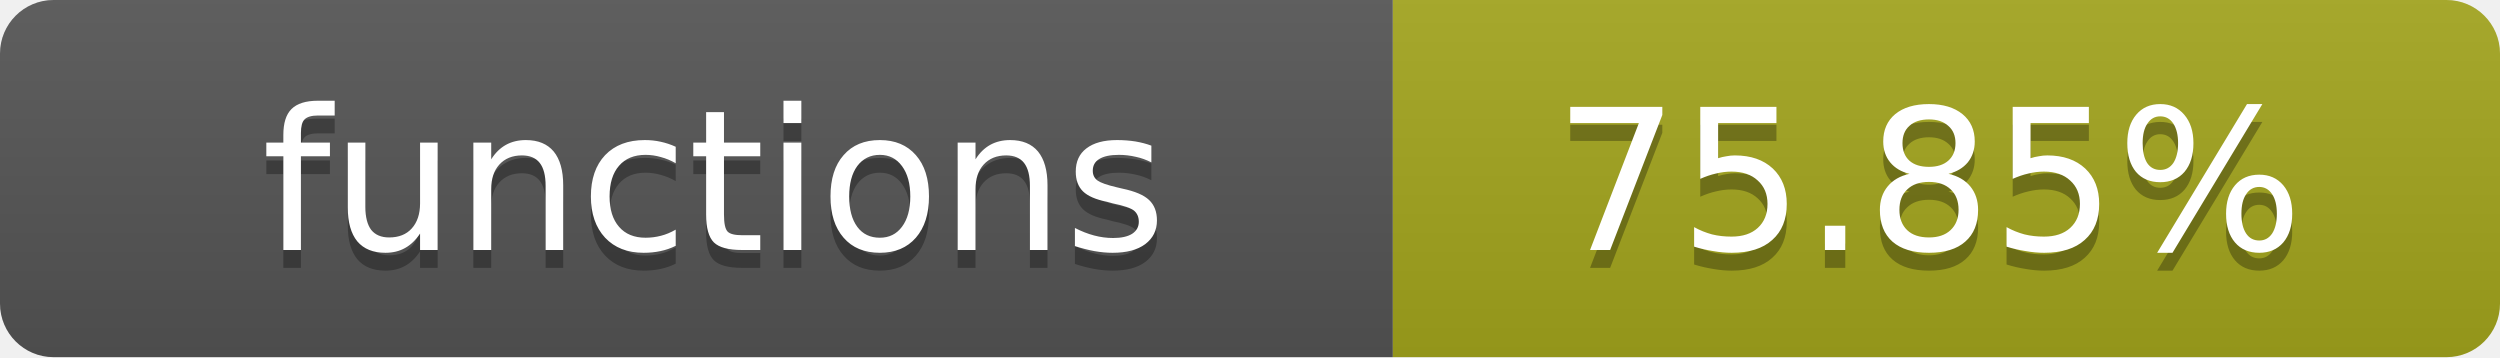
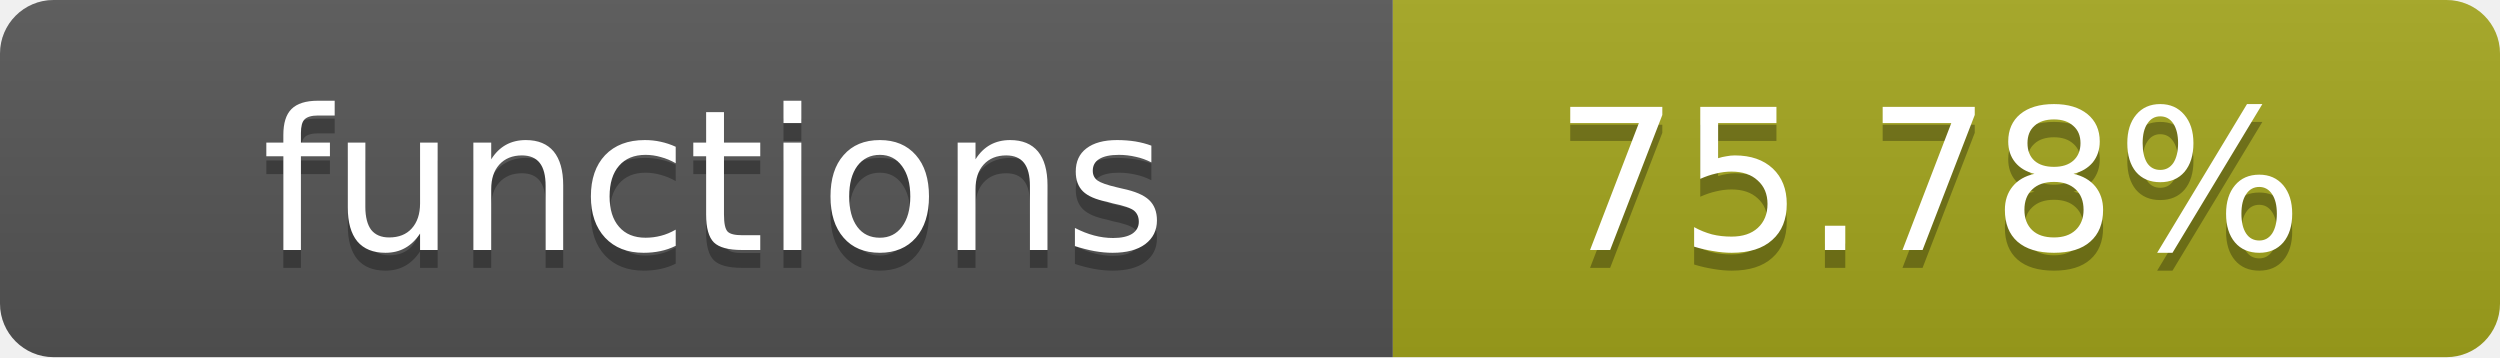
- <svg xmlns="http://www.w3.org/2000/svg" width="140" height="20" role="img" aria-label="functions: 75.85%">
+ <svg xmlns="http://www.w3.org/2000/svg" width="140" height="20" role="img" aria-label="functions: 75.78%">
  <linearGradient id="s" x2="0" y2="100%">
    <stop offset="0" stop-color="#bbb" stop-opacity=".1" />
    <stop offset="1" stop-opacity=".1" />
  </linearGradient>
  <clipPath id="r">
    <rect width="140" height="20" rx="3" fill="#fff" />
  </clipPath>
  <g clip-path="url(#r)">
    <rect width="78" height="20" fill="#555" />
    <rect x="78" width="62" height="20" fill="#a4a61d" />
    <rect width="140" height="20" fill="url(#s)" />
  </g>
  <g fill="#fff" text-anchor="middle" font-family="Verdana,Geneva,DejaVu Sans,sans-serif" text-rendering="geometricPrecision" font-size="11">
    <text x="40" y="15" fill="#010101" fill-opacity=".3">functions</text>
    <text x="40" y="14">functions</text>
-     <text x="108" y="15" fill="#010101" fill-opacity=".3">75.85%</text>
-     <text x="108" y="14">75.85%</text>
+     <text x="108" y="15" fill="#010101" fill-opacity=".3">75.78%</text>
+     <text x="108" y="14">75.78%</text>
  </g>
</svg>
